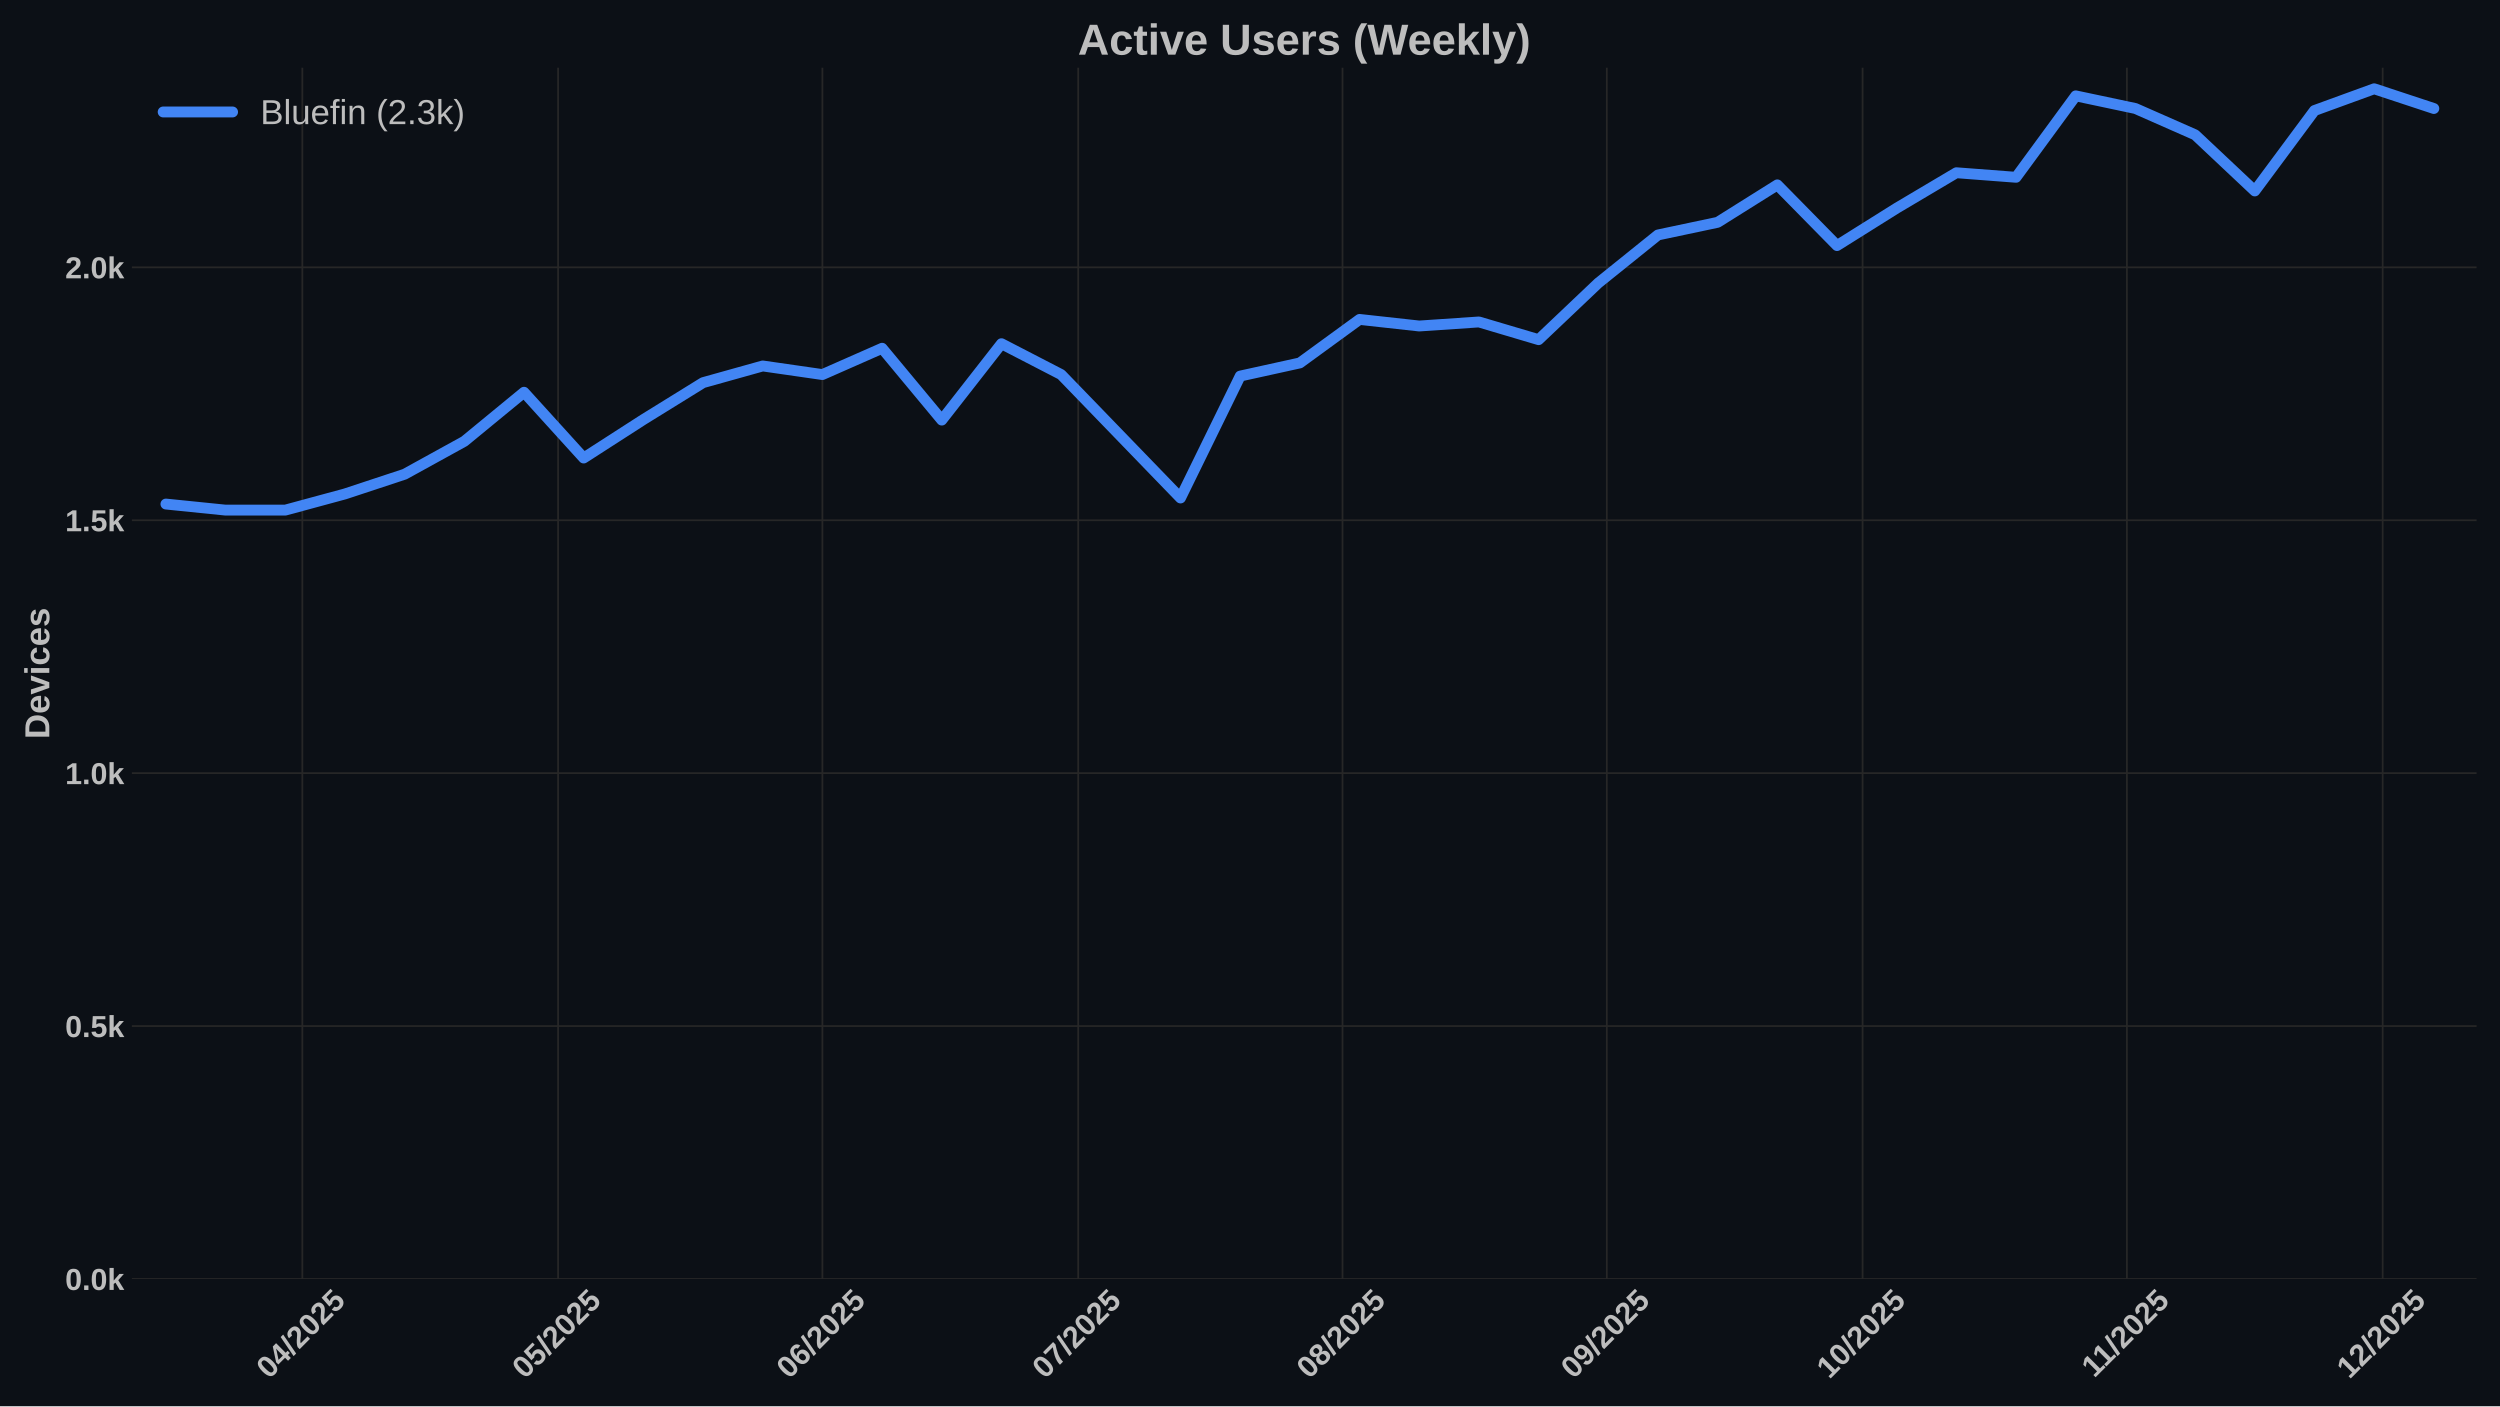
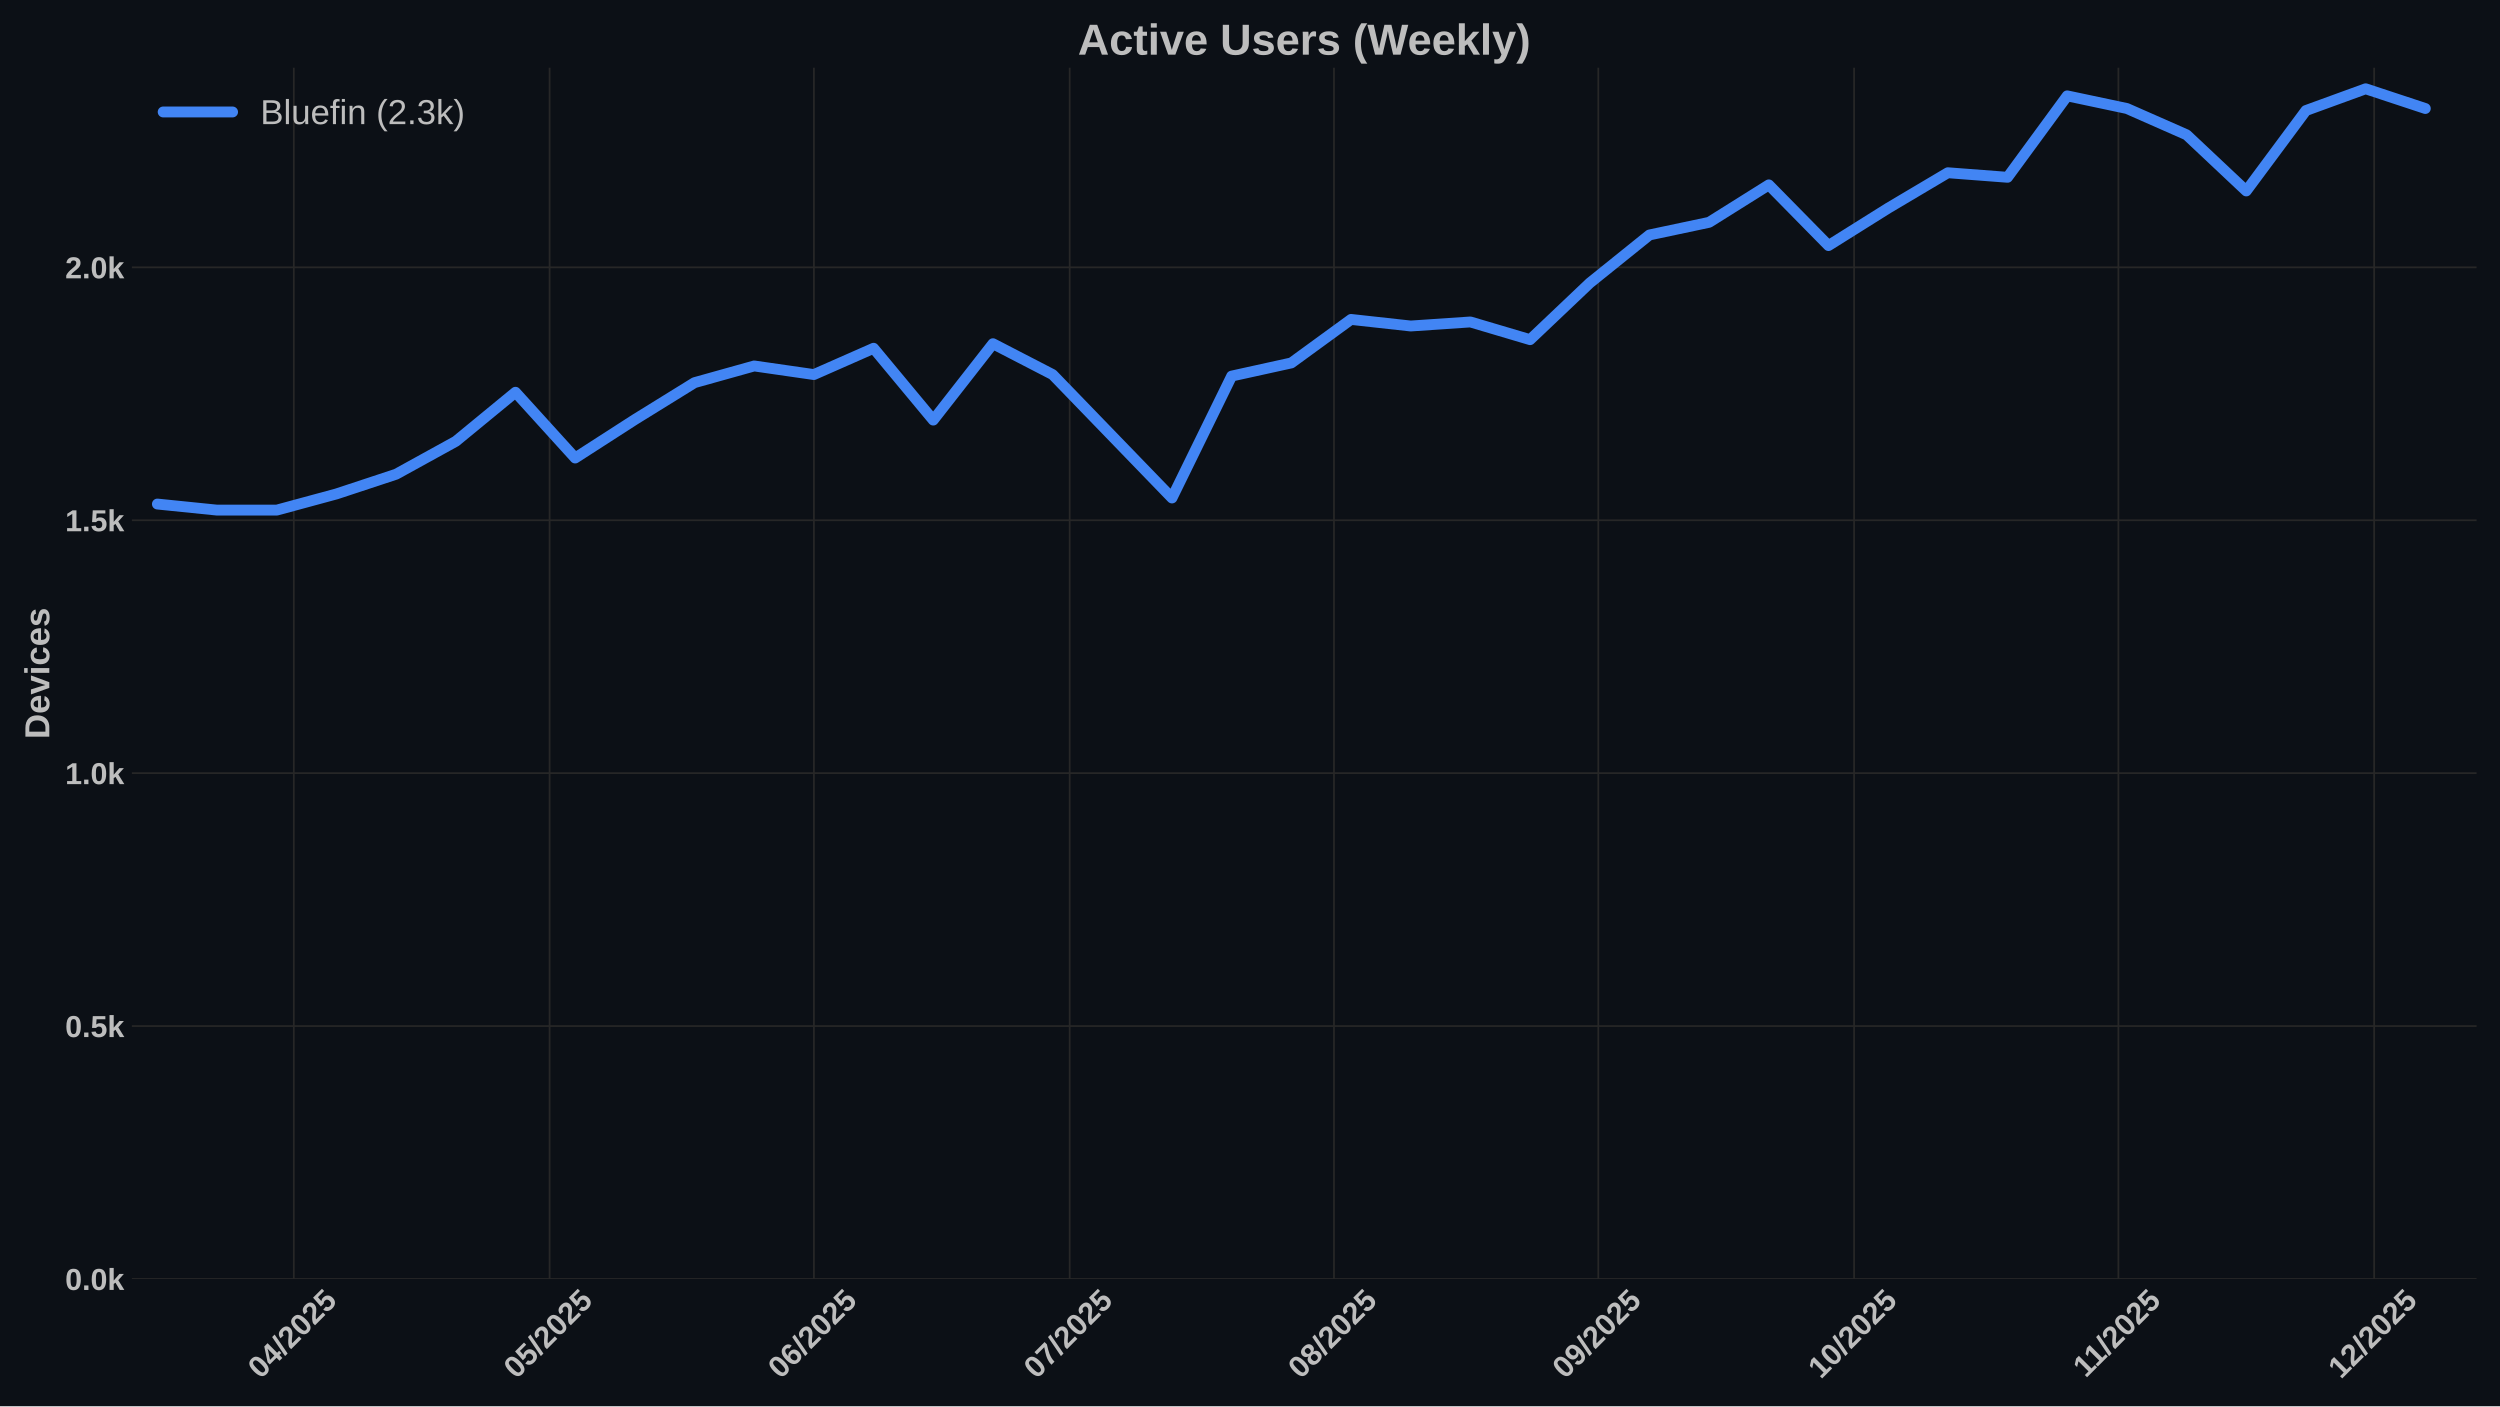
<svg xmlns="http://www.w3.org/2000/svg" xmlns:xlink="http://www.w3.org/1999/xlink" width="1152pt" height="648pt" viewBox="0 0 1152 648" version="1.1">
  <defs>
    <style type="text/css">*{stroke-linejoin: round; stroke-linecap: butt}</style>
  </defs>
  <g id="figure_1">
    <g id="patch_1">
      <path d="M 0 648  L 1152 648  L 1152 0  L 0 0  z " style="fill: #0c1016" />
    </g>
    <g id="axes_1">
      <g id="patch_2">
        <path d="M 60.78 589.343  L 1141.2 589.343  L 1141.2 31.2  L 60.78 31.2  z " style="fill: #0c1016" />
      </g>
      <g id="matplotlib.axis_1">
        <g id="xtick_1">
          <g id="line2d_1">
-             <path d="M 139.313 589.343  L 139.313 31.2  " clip-path="url(#p0ef1df37c9)" style="fill: none; stroke: #272727; stroke-width: 0.8; stroke-linecap: round" />
+             <path d="M 135.386 589.343  L 135.386 31.2  " clip-path="url(#p2008dc068d)" style="fill: none; stroke: #272727; stroke-width: 0.8; stroke-linecap: round" />
          </g>
          <g id="line2d_2" />
          <g id="text_1">
-             <g style="fill: #bdbdbd" transform="translate(123.9831 635.7977) rotate(-45) scale(0.14 -0.14)">
+             <g style="fill: #bdbdbd" transform="translate(120.0554 635.7977) rotate(-45) scale(0.14 -0.14)">
              <defs>
                <path id="LiberationSans-Bold-30" d="M 3297 2203  Q 3297 1088 2914 512  Q 2531 -63 1766 -63  Q 253 -63 253 2203  Q 253 2994 418 3494  Q 584 3994 915 4231  Q 1247 4469 1791 4469  Q 2572 4469 2934 3903  Q 3297 3338 3297 2203  z M 2416 2203  Q 2416 2813 2356 3150  Q 2297 3488 2165 3634  Q 2034 3781 1784 3781  Q 1519 3781 1383 3632  Q 1247 3484 1189 3148  Q 1131 2813 1131 2203  Q 1131 1600 1192 1261  Q 1253 922 1386 775  Q 1519 628 1772 628  Q 2022 628 2158 783  Q 2294 938 2355 1278  Q 2416 1619 2416 2203  z " transform="scale(0.015625)" />
                <path id="LiberationSans-Bold-34" d="M 2938 897  L 2938 0  L 2100 0  L 2100 897  L 97 897  L 97 1556  L 1956 4403  L 2938 4403  L 2938 1550  L 3525 1550  L 3525 897  L 2938 897  z M 2100 2991  Q 2100 3159 2111 3356  Q 2122 3553 2128 3609  Q 2047 3434 1834 3103  L 813 1550  L 2100 1550  L 2100 2991  z " transform="scale(0.015625)" />
                <path id="LiberationSans-Bold-2f" d="M 63 -128  L 972 4638  L 1716 4638  L 822 -128  L 63 -128  z " transform="scale(0.015625)" />
                <path id="LiberationSans-Bold-32" d="M 222 0  L 222 609  Q 394 988 711 1347  Q 1028 1706 1509 2097  Q 1972 2472 2158 2715  Q 2344 2959 2344 3194  Q 2344 3769 1766 3769  Q 1484 3769 1336 3617  Q 1188 3466 1144 3163  L 259 3213  Q 334 3825 717 4147  Q 1100 4469 1759 4469  Q 2472 4469 2853 4144  Q 3234 3819 3234 3231  Q 3234 2922 3112 2672  Q 2991 2422 2800 2211  Q 2609 2000 2376 1815  Q 2144 1631 1925 1456  Q 1706 1281 1526 1103  Q 1347 925 1259 722  L 3303 722  L 3303 0  L 222 0  z " transform="scale(0.015625)" />
                <path id="LiberationSans-Bold-35" d="M 3381 1466  Q 3381 766 2945 351  Q 2509 -63 1750 -63  Q 1088 -63 689 235  Q 291 534 197 1100  L 1075 1172  Q 1144 891 1319 762  Q 1494 634 1759 634  Q 2088 634 2283 843  Q 2478 1053 2478 1447  Q 2478 1794 2293 2001  Q 2109 2209 1778 2209  Q 1413 2209 1181 1925  L 325 1925  L 478 4403  L 3125 4403  L 3125 3750  L 1275 3750  L 1203 2638  Q 1522 2919 2000 2919  Q 2628 2919 3004 2528  Q 3381 2138 3381 1466  z " transform="scale(0.015625)" />
              </defs>
              <use xlink:href="#LiberationSans-Bold-30" />
              <use xlink:href="#LiberationSans-Bold-34" transform="translate(55.61523 0)" />
              <use xlink:href="#LiberationSans-Bold-2f" transform="translate(111.2305 0)" />
              <use xlink:href="#LiberationSans-Bold-32" transform="translate(139.0137 0)" />
              <use xlink:href="#LiberationSans-Bold-30" transform="translate(194.6289 0)" />
              <use xlink:href="#LiberationSans-Bold-32" transform="translate(250.2441 0)" />
              <use xlink:href="#LiberationSans-Bold-35" transform="translate(305.8594 0)" />
            </g>
          </g>
        </g>
        <g id="xtick_2">
          <g id="line2d_3">
-             <path d="M 257.177 589.343  L 257.177 31.2  " clip-path="url(#p0ef1df37c9)" style="fill: none; stroke: #272727; stroke-width: 0.8; stroke-linecap: round" />
+             <path d="M 253.25 589.343  L 253.25 31.2  " clip-path="url(#p2008dc068d)" style="fill: none; stroke: #272727; stroke-width: 0.8; stroke-linecap: round" />
          </g>
          <g id="line2d_4" />
          <g id="text_2">
-             <g style="fill: #bdbdbd" transform="translate(241.8471 635.7977) rotate(-45) scale(0.14 -0.14)">
+             <g style="fill: #bdbdbd" transform="translate(237.9194 635.7977) rotate(-45) scale(0.14 -0.14)">
              <use xlink:href="#LiberationSans-Bold-30" />
              <use xlink:href="#LiberationSans-Bold-35" transform="translate(55.61523 0)" />
              <use xlink:href="#LiberationSans-Bold-2f" transform="translate(111.2305 0)" />
              <use xlink:href="#LiberationSans-Bold-32" transform="translate(139.0137 0)" />
              <use xlink:href="#LiberationSans-Bold-30" transform="translate(194.6289 0)" />
              <use xlink:href="#LiberationSans-Bold-32" transform="translate(250.2441 0)" />
              <use xlink:href="#LiberationSans-Bold-35" transform="translate(305.8594 0)" />
            </g>
          </g>
        </g>
        <g id="xtick_3">
          <g id="line2d_5">
-             <path d="M 378.97 589.343  L 378.97 31.2  " clip-path="url(#p0ef1df37c9)" style="fill: none; stroke: #272727; stroke-width: 0.8; stroke-linecap: round" />
+             <path d="M 375.042 589.343  L 375.042 31.2  " clip-path="url(#p2008dc068d)" style="fill: none; stroke: #272727; stroke-width: 0.8; stroke-linecap: round" />
          </g>
          <g id="line2d_6" />
          <g id="text_3">
-             <g style="fill: #bdbdbd" transform="translate(363.6399 635.7977) rotate(-45) scale(0.14 -0.14)">
+             <g style="fill: #bdbdbd" transform="translate(359.7122 635.7977) rotate(-45) scale(0.14 -0.14)">
              <defs>
                <path id="LiberationSans-Bold-36" d="M 3328 1441  Q 3328 738 2934 337  Q 2541 -63 1847 -63  Q 1069 -63 651 482  Q 234 1028 234 2100  Q 234 3278 657 3873  Q 1081 4469 1869 4469  Q 2428 4469 2751 4222  Q 3075 3975 3209 3456  L 2381 3341  Q 2263 3775 1850 3775  Q 1497 3775 1295 3422  Q 1094 3069 1094 2350  Q 1234 2584 1484 2709  Q 1734 2834 2050 2834  Q 2641 2834 2984 2459  Q 3328 2084 3328 1441  z M 2447 1416  Q 2447 1791 2273 1989  Q 2100 2188 1797 2188  Q 1506 2188 1331 2002  Q 1156 1816 1156 1509  Q 1156 1125 1339 873  Q 1522 622 1819 622  Q 2116 622 2281 833  Q 2447 1044 2447 1416  z " transform="scale(0.015625)" />
              </defs>
              <use xlink:href="#LiberationSans-Bold-30" />
              <use xlink:href="#LiberationSans-Bold-36" transform="translate(55.61523 0)" />
              <use xlink:href="#LiberationSans-Bold-2f" transform="translate(111.2305 0)" />
              <use xlink:href="#LiberationSans-Bold-32" transform="translate(139.0137 0)" />
              <use xlink:href="#LiberationSans-Bold-30" transform="translate(194.6289 0)" />
              <use xlink:href="#LiberationSans-Bold-32" transform="translate(250.2441 0)" />
              <use xlink:href="#LiberationSans-Bold-35" transform="translate(305.8594 0)" />
            </g>
          </g>
        </g>
        <g id="xtick_4">
          <g id="line2d_7">
-             <path d="M 496.834 589.343  L 496.834 31.2  " clip-path="url(#p0ef1df37c9)" style="fill: none; stroke: #272727; stroke-width: 0.8; stroke-linecap: round" />
+             <path d="M 492.906 589.343  L 492.906 31.2  " clip-path="url(#p2008dc068d)" style="fill: none; stroke: #272727; stroke-width: 0.8; stroke-linecap: round" />
          </g>
          <g id="line2d_8" />
          <g id="text_4">
-             <g style="fill: #bdbdbd" transform="translate(481.5039 635.7977) rotate(-45) scale(0.14 -0.14)">
+             <g style="fill: #bdbdbd" transform="translate(477.5762 635.7977) rotate(-45) scale(0.14 -0.14)">
              <defs>
                <path id="LiberationSans-Bold-37" d="M 3278 3706  Q 2981 3238 2717 2797  Q 2453 2356 2256 1911  Q 2059 1466 1945 995  Q 1831 525 1831 0  L 916 0  Q 916 550 1059 1064  Q 1203 1578 1475 2111  Q 1747 2644 2463 3681  L 275 3681  L 275 4403  L 3278 4403  L 3278 3706  z " transform="scale(0.015625)" />
              </defs>
              <use xlink:href="#LiberationSans-Bold-30" />
              <use xlink:href="#LiberationSans-Bold-37" transform="translate(55.61523 0)" />
              <use xlink:href="#LiberationSans-Bold-2f" transform="translate(111.2305 0)" />
              <use xlink:href="#LiberationSans-Bold-32" transform="translate(139.0137 0)" />
              <use xlink:href="#LiberationSans-Bold-30" transform="translate(194.6289 0)" />
              <use xlink:href="#LiberationSans-Bold-32" transform="translate(250.2441 0)" />
              <use xlink:href="#LiberationSans-Bold-35" transform="translate(305.8594 0)" />
            </g>
          </g>
        </g>
        <g id="xtick_5">
          <g id="line2d_9">
-             <path d="M 618.627 589.343  L 618.627 31.2  " clip-path="url(#p0ef1df37c9)" style="fill: none; stroke: #272727; stroke-width: 0.8; stroke-linecap: round" />
+             <path d="M 614.699 589.343  L 614.699 31.2  " clip-path="url(#p2008dc068d)" style="fill: none; stroke: #272727; stroke-width: 0.8; stroke-linecap: round" />
          </g>
          <g id="line2d_10" />
          <g id="text_5">
-             <g style="fill: #bdbdbd" transform="translate(603.2967 635.7977) rotate(-45) scale(0.14 -0.14)">
+             <g style="fill: #bdbdbd" transform="translate(599.369 635.7977) rotate(-45) scale(0.14 -0.14)">
              <defs>
                <path id="LiberationSans-Bold-38" d="M 3363 1241  Q 3363 622 2953 279  Q 2544 -63 1784 -63  Q 1031 -63 617 278  Q 203 619 203 1234  Q 203 1656 447 1945  Q 691 2234 1100 2303  L 1100 2316  Q 744 2394 525 2669  Q 306 2944 306 3303  Q 306 3844 689 4156  Q 1072 4469 1772 4469  Q 2488 4469 2870 4164  Q 3253 3859 3253 3297  Q 3253 2938 3036 2666  Q 2819 2394 2453 2322  L 2453 2309  Q 2878 2241 3120 1961  Q 3363 1681 3363 1241  z M 2350 3250  Q 2350 3563 2206 3708  Q 2063 3853 1772 3853  Q 1203 3853 1203 3250  Q 1203 2619 1778 2619  Q 2066 2619 2208 2766  Q 2350 2913 2350 3250  z M 2453 1313  Q 2453 2003 1766 2003  Q 1447 2003 1276 1822  Q 1106 1641 1106 1300  Q 1106 913 1275 734  Q 1444 556 1791 556  Q 2131 556 2292 734  Q 2453 913 2453 1313  z " transform="scale(0.015625)" />
              </defs>
              <use xlink:href="#LiberationSans-Bold-30" />
              <use xlink:href="#LiberationSans-Bold-38" transform="translate(55.61523 0)" />
              <use xlink:href="#LiberationSans-Bold-2f" transform="translate(111.2305 0)" />
              <use xlink:href="#LiberationSans-Bold-32" transform="translate(139.0137 0)" />
              <use xlink:href="#LiberationSans-Bold-30" transform="translate(194.6289 0)" />
              <use xlink:href="#LiberationSans-Bold-32" transform="translate(250.2441 0)" />
              <use xlink:href="#LiberationSans-Bold-35" transform="translate(305.8594 0)" />
            </g>
          </g>
        </g>
        <g id="xtick_6">
          <g id="line2d_11">
-             <path d="M 740.42 589.343  L 740.42 31.2  " clip-path="url(#p0ef1df37c9)" style="fill: none; stroke: #272727; stroke-width: 0.8; stroke-linecap: round" />
+             <path d="M 736.492 589.343  L 736.492 31.2  " clip-path="url(#p2008dc068d)" style="fill: none; stroke: #272727; stroke-width: 0.8; stroke-linecap: round" />
          </g>
          <g id="line2d_12" />
          <g id="text_6">
-             <g style="fill: #bdbdbd" transform="translate(725.0895 635.7977) rotate(-45) scale(0.14 -0.14)">
+             <g style="fill: #bdbdbd" transform="translate(721.1618 635.7977) rotate(-45) scale(0.14 -0.14)">
              <defs>
                <path id="LiberationSans-Bold-39" d="M 3322 2272  Q 3322 1100 2894 518  Q 2466 -63 1678 -63  Q 1097 -63 767 185  Q 438 434 300 972  L 1125 1088  Q 1247 628 1688 628  Q 2056 628 2254 981  Q 2453 1334 2459 2028  Q 2341 1794 2070 1661  Q 1800 1528 1488 1528  Q 906 1528 564 1923  Q 222 2319 222 2994  Q 222 3688 623 4078  Q 1025 4469 1759 4469  Q 2550 4469 2936 3920  Q 3322 3372 3322 2272  z M 2394 2888  Q 2394 3297 2214 3539  Q 2034 3781 1738 3781  Q 1447 3781 1280 3570  Q 1113 3359 1113 2988  Q 1113 2622 1278 2401  Q 1444 2181 1741 2181  Q 2022 2181 2208 2373  Q 2394 2566 2394 2888  z " transform="scale(0.015625)" />
              </defs>
              <use xlink:href="#LiberationSans-Bold-30" />
              <use xlink:href="#LiberationSans-Bold-39" transform="translate(55.61523 0)" />
              <use xlink:href="#LiberationSans-Bold-2f" transform="translate(111.2305 0)" />
              <use xlink:href="#LiberationSans-Bold-32" transform="translate(139.0137 0)" />
              <use xlink:href="#LiberationSans-Bold-30" transform="translate(194.6289 0)" />
              <use xlink:href="#LiberationSans-Bold-32" transform="translate(250.2441 0)" />
              <use xlink:href="#LiberationSans-Bold-35" transform="translate(305.8594 0)" />
            </g>
          </g>
        </g>
        <g id="xtick_7">
          <g id="line2d_13">
-             <path d="M 858.284 589.343  L 858.284 31.2  " clip-path="url(#p0ef1df37c9)" style="fill: none; stroke: #272727; stroke-width: 0.8; stroke-linecap: round" />
+             <path d="M 854.356 589.343  L 854.356 31.2  " clip-path="url(#p2008dc068d)" style="fill: none; stroke: #272727; stroke-width: 0.8; stroke-linecap: round" />
          </g>
          <g id="line2d_14" />
          <g id="text_7">
-             <g style="fill: #bdbdbd" transform="translate(842.9535 635.7977) rotate(-45) scale(0.14 -0.14)">
+             <g style="fill: #bdbdbd" transform="translate(839.0258 635.7977) rotate(-45) scale(0.14 -0.14)">
              <defs>
                <path id="LiberationSans-Bold-31" d="M 403 0  L 403 653  L 1494 653  L 1494 3656  L 438 2997  L 438 3688  L 1541 4403  L 2372 4403  L 2372 653  L 3381 653  L 3381 0  L 403 0  z " transform="scale(0.015625)" />
              </defs>
              <use xlink:href="#LiberationSans-Bold-31" />
              <use xlink:href="#LiberationSans-Bold-30" transform="translate(55.61523 0)" />
              <use xlink:href="#LiberationSans-Bold-2f" transform="translate(111.2305 0)" />
              <use xlink:href="#LiberationSans-Bold-32" transform="translate(139.0137 0)" />
              <use xlink:href="#LiberationSans-Bold-30" transform="translate(194.6289 0)" />
              <use xlink:href="#LiberationSans-Bold-32" transform="translate(250.2441 0)" />
              <use xlink:href="#LiberationSans-Bold-35" transform="translate(305.8594 0)" />
            </g>
          </g>
        </g>
        <g id="xtick_8">
          <g id="line2d_15">
-             <path d="M 980.077 589.343  L 980.077 31.2  " clip-path="url(#p0ef1df37c9)" style="fill: none; stroke: #272727; stroke-width: 0.8; stroke-linecap: round" />
+             <path d="M 976.149 589.343  L 976.149 31.2  " clip-path="url(#p2008dc068d)" style="fill: none; stroke: #272727; stroke-width: 0.8; stroke-linecap: round" />
          </g>
          <g id="line2d_16" />
          <g id="text_8">
-             <g style="fill: #bdbdbd" transform="translate(965.0185 635.2532) rotate(-45) scale(0.14 -0.14)">
+             <g style="fill: #bdbdbd" transform="translate(961.0908 635.2532) rotate(-45) scale(0.14 -0.14)">
              <use xlink:href="#LiberationSans-Bold-31" />
              <use xlink:href="#LiberationSans-Bold-31" transform="translate(50.11523 0)" />
              <use xlink:href="#LiberationSans-Bold-2f" transform="translate(105.7305 0)" />
              <use xlink:href="#LiberationSans-Bold-32" transform="translate(133.5137 0)" />
              <use xlink:href="#LiberationSans-Bold-30" transform="translate(189.1289 0)" />
              <use xlink:href="#LiberationSans-Bold-32" transform="translate(244.7441 0)" />
              <use xlink:href="#LiberationSans-Bold-35" transform="translate(300.3594 0)" />
            </g>
          </g>
        </g>
        <g id="xtick_9">
          <g id="line2d_17">
-             <path d="M 1097.941 589.343  L 1097.941 31.2  " clip-path="url(#p0ef1df37c9)" style="fill: none; stroke: #272727; stroke-width: 0.8; stroke-linecap: round" />
+             <path d="M 1094.013 589.343  L 1094.013 31.2  " clip-path="url(#p2008dc068d)" style="fill: none; stroke: #272727; stroke-width: 0.8; stroke-linecap: round" />
          </g>
          <g id="line2d_18" />
          <g id="text_9">
-             <g style="fill: #bdbdbd" transform="translate(1082.61 635.7977) rotate(-45) scale(0.14 -0.14)">
+             <g style="fill: #bdbdbd" transform="translate(1078.683 635.7977) rotate(-45) scale(0.14 -0.14)">
              <use xlink:href="#LiberationSans-Bold-31" />
              <use xlink:href="#LiberationSans-Bold-32" transform="translate(55.61523 0)" />
              <use xlink:href="#LiberationSans-Bold-2f" transform="translate(111.2305 0)" />
              <use xlink:href="#LiberationSans-Bold-32" transform="translate(139.0137 0)" />
              <use xlink:href="#LiberationSans-Bold-30" transform="translate(194.6289 0)" />
              <use xlink:href="#LiberationSans-Bold-32" transform="translate(250.2441 0)" />
              <use xlink:href="#LiberationSans-Bold-35" transform="translate(305.8594 0)" />
            </g>
          </g>
        </g>
      </g>
      <g id="matplotlib.axis_2">
        <g id="ytick_1">
          <g id="line2d_19">
-             <path d="M 60.78 589.343  L 1141.2 589.343  " clip-path="url(#p0ef1df37c9)" style="fill: none; stroke: #272727; stroke-width: 0.8; stroke-linecap: round" />
+             <path d="M 60.78 589.343  L 1141.2 589.343  " clip-path="url(#p2008dc068d)" style="fill: none; stroke: #272727; stroke-width: 0.8; stroke-linecap: round" />
          </g>
          <g id="line2d_20" />
          <g id="text_10">
            <g style="fill: #bdbdbd" transform="translate(30.03469 594.416) scale(0.14 -0.14)">
              <defs>
                <path id="LiberationSans-Bold-2e" d="M 434 0  L 434 953  L 1338 953  L 1338 0  L 434 0  z " transform="scale(0.015625)" />
                <path id="LiberationSans-Bold-6b" d="M 2606 0  L 1703 1531  L 1325 1269  L 1325 0  L 447 0  L 447 4638  L 1325 4638  L 1325 1981  L 2531 3381  L 3475 3381  L 2288 2063  L 3566 0  L 2606 0  z " transform="scale(0.015625)" />
              </defs>
              <use xlink:href="#LiberationSans-Bold-30" />
              <use xlink:href="#LiberationSans-Bold-2e" transform="translate(55.61523 0)" />
              <use xlink:href="#LiberationSans-Bold-30" transform="translate(83.39844 0)" />
              <use xlink:href="#LiberationSans-Bold-6b" transform="translate(139.0137 0)" />
            </g>
          </g>
        </g>
        <g id="ytick_2">
          <g id="line2d_21">
-             <path d="M 60.78 472.804  L 1141.2 472.804  " clip-path="url(#p0ef1df37c9)" style="fill: none; stroke: #272727; stroke-width: 0.8; stroke-linecap: round" />
+             <path d="M 60.78 472.804  L 1141.2 472.804  " clip-path="url(#p2008dc068d)" style="fill: none; stroke: #272727; stroke-width: 0.8; stroke-linecap: round" />
          </g>
          <g id="line2d_22" />
          <g id="text_11">
            <g style="fill: #bdbdbd" transform="translate(30.03469 477.8764) scale(0.14 -0.14)">
              <use xlink:href="#LiberationSans-Bold-30" />
              <use xlink:href="#LiberationSans-Bold-2e" transform="translate(55.61523 0)" />
              <use xlink:href="#LiberationSans-Bold-35" transform="translate(83.39844 0)" />
              <use xlink:href="#LiberationSans-Bold-6b" transform="translate(139.0137 0)" />
            </g>
          </g>
        </g>
        <g id="ytick_3">
          <g id="line2d_23">
-             <path d="M 60.78 356.264  L 1141.2 356.264  " clip-path="url(#p0ef1df37c9)" style="fill: none; stroke: #272727; stroke-width: 0.8; stroke-linecap: round" />
+             <path d="M 60.78 356.264  L 1141.2 356.264  " clip-path="url(#p2008dc068d)" style="fill: none; stroke: #272727; stroke-width: 0.8; stroke-linecap: round" />
          </g>
          <g id="line2d_24" />
          <g id="text_12">
            <g style="fill: #bdbdbd" transform="translate(30.03469 361.3368) scale(0.14 -0.14)">
              <use xlink:href="#LiberationSans-Bold-31" />
              <use xlink:href="#LiberationSans-Bold-2e" transform="translate(55.61523 0)" />
              <use xlink:href="#LiberationSans-Bold-30" transform="translate(83.39844 0)" />
              <use xlink:href="#LiberationSans-Bold-6b" transform="translate(139.0137 0)" />
            </g>
          </g>
        </g>
        <g id="ytick_4">
          <g id="line2d_25">
-             <path d="M 60.78 239.724  L 1141.2 239.724  " clip-path="url(#p0ef1df37c9)" style="fill: none; stroke: #272727; stroke-width: 0.8; stroke-linecap: round" />
+             <path d="M 60.78 239.724  L 1141.2 239.724  " clip-path="url(#p2008dc068d)" style="fill: none; stroke: #272727; stroke-width: 0.8; stroke-linecap: round" />
          </g>
          <g id="line2d_26" />
          <g id="text_13">
            <g style="fill: #bdbdbd" transform="translate(30.03469 244.7972) scale(0.14 -0.14)">
              <use xlink:href="#LiberationSans-Bold-31" />
              <use xlink:href="#LiberationSans-Bold-2e" transform="translate(55.61523 0)" />
              <use xlink:href="#LiberationSans-Bold-35" transform="translate(83.39844 0)" />
              <use xlink:href="#LiberationSans-Bold-6b" transform="translate(139.0137 0)" />
            </g>
          </g>
        </g>
        <g id="ytick_5">
          <g id="line2d_27">
-             <path d="M 60.78 123.185  L 1141.2 123.185  " clip-path="url(#p0ef1df37c9)" style="fill: none; stroke: #272727; stroke-width: 0.8; stroke-linecap: round" />
+             <path d="M 60.78 123.185  L 1141.2 123.185  " clip-path="url(#p2008dc068d)" style="fill: none; stroke: #272727; stroke-width: 0.8; stroke-linecap: round" />
          </g>
          <g id="line2d_28" />
          <g id="text_14">
            <g style="fill: #bdbdbd" transform="translate(30.03469 128.2575) scale(0.14 -0.14)">
              <use xlink:href="#LiberationSans-Bold-32" />
              <use xlink:href="#LiberationSans-Bold-2e" transform="translate(55.61523 0)" />
              <use xlink:href="#LiberationSans-Bold-30" transform="translate(83.39844 0)" />
              <use xlink:href="#LiberationSans-Bold-6b" transform="translate(139.0137 0)" />
            </g>
          </g>
        </g>
        <g id="text_15">
          <g style="fill: #bdbdbd" transform="translate(22.71469 340.5153) rotate(-90) scale(0.16 -0.16)">
            <defs>
              <path id="LiberationSans-Bold-44" d="M 4353 2234  Q 4353 1553 4086 1045  Q 3819 538 3330 269  Q 2841 0 2209 0  L 428 0  L 428 4403  L 2022 4403  Q 3134 4403 3743 3842  Q 4353 3281 4353 2234  z M 3425 2234  Q 3425 2944 3056 3317  Q 2688 3691 2003 3691  L 1350 3691  L 1350 713  L 2131 713  Q 2725 713 3075 1122  Q 3425 1531 3425 2234  z " transform="scale(0.015625)" />
              <path id="LiberationSans-Bold-65" d="M 1831 -63  Q 1069 -63 659 389  Q 250 841 250 1706  Q 250 2544 665 2994  Q 1081 3444 1844 3444  Q 2572 3444 2956 2961  Q 3341 2478 3341 1547  L 3341 1522  L 1172 1522  Q 1172 1028 1355 776  Q 1538 525 1875 525  Q 2341 525 2463 928  L 3291 856  Q 2931 -63 1831 -63  z M 1831 2891  Q 1522 2891 1355 2675  Q 1188 2459 1178 2072  L 2491 2072  Q 2466 2481 2294 2686  Q 2122 2891 1831 2891  z " transform="scale(0.015625)" />
              <path id="LiberationSans-Bold-76" d="M 2284 0  L 1234 0  L 25 3381  L 953 3381  L 1544 1491  Q 1591 1334 1766 709  Q 1797 838 1894 1159  Q 1991 1481 2613 3381  L 3531 3381  L 2284 0  z " transform="scale(0.015625)" />
              <path id="LiberationSans-Bold-69" d="M 447 3991  L 447 4638  L 1325 4638  L 1325 3991  L 447 3991  z M 447 0  L 447 3381  L 1325 3381  L 1325 0  L 447 0  z " transform="scale(0.015625)" />
              <path id="LiberationSans-Bold-63" d="M 1856 -63  Q 1088 -63 669 395  Q 250 853 250 1672  Q 250 2509 672 2976  Q 1094 3444 1869 3444  Q 2466 3444 2856 3144  Q 3247 2844 3347 2316  L 2463 2272  Q 2425 2531 2275 2686  Q 2125 2841 1850 2841  Q 1172 2841 1172 1706  Q 1172 538 1863 538  Q 2113 538 2281 695  Q 2450 853 2491 1166  L 3372 1125  Q 3325 778 3123 506  Q 2922 234 2594 85  Q 2266 -63 1856 -63  z " transform="scale(0.015625)" />
              <path id="LiberationSans-Bold-73" d="M 3297 988  Q 3297 497 2895 217  Q 2494 -63 1784 -63  Q 1088 -63 717 157  Q 347 378 225 844  L 997 959  Q 1063 719 1223 619  Q 1384 519 1784 519  Q 2153 519 2322 612  Q 2491 706 2491 906  Q 2491 1069 2355 1164  Q 2219 1259 1894 1325  Q 1150 1472 890 1598  Q 631 1725 495 1926  Q 359 2128 359 2422  Q 359 2906 732 3176  Q 1106 3447 1791 3447  Q 2394 3447 2761 3212  Q 3128 2978 3219 2534  L 2441 2453  Q 2403 2659 2256 2761  Q 2109 2863 1791 2863  Q 1478 2863 1322 2783  Q 1166 2703 1166 2516  Q 1166 2369 1286 2283  Q 1406 2197 1691 2141  Q 2088 2059 2395 1973  Q 2703 1888 2889 1769  Q 3075 1650 3186 1464  Q 3297 1278 3297 988  z " transform="scale(0.015625)" />
            </defs>
            <use xlink:href="#LiberationSans-Bold-44" />
            <use xlink:href="#LiberationSans-Bold-65" transform="translate(72.2168 0)" />
            <use xlink:href="#LiberationSans-Bold-76" transform="translate(127.832 0)" />
            <use xlink:href="#LiberationSans-Bold-69" transform="translate(183.4473 0)" />
            <use xlink:href="#LiberationSans-Bold-63" transform="translate(211.2305 0)" />
            <use xlink:href="#LiberationSans-Bold-65" transform="translate(266.8457 0)" />
            <use xlink:href="#LiberationSans-Bold-73" transform="translate(322.4609 0)" />
          </g>
        </g>
      </g>
      <g id="line2d_29">
-         <path d="M 76.453 232.266  L 103.954 235.063  L 131.456 235.063  L 158.957 227.604  L 186.459 218.514  L 213.961 203.364  L 241.462 180.755  L 268.964 211.056  L 296.465 193.342  L 323.967 176.327  L 351.469 168.635  L 378.97 172.598  L 406.472 160.477  L 433.973 193.575  L 461.475 158.38  L 488.977 172.598  L 543.98 229.469  L 571.481 173.297  L 598.983 167.237  L 626.485 147.192  L 653.986 150.222  L 681.488 148.357  L 708.989 156.515  L 736.491 130.41  L 763.993 108.268  L 791.494 102.441  L 818.996 85.193  L 846.497 113.162  L 873.999 95.914  L 901.501 79.599  L 929.002 81.697  L 956.504 44.171  L 984.005 49.998  L 1011.507 62.118  L 1039.009 87.99  L 1066.51 50.93  L 1094.012 40.908  L 1121.513 49.998  " clip-path="url(#p0ef1df37c9)" style="fill: none; stroke: #4285f4; stroke-width: 5; stroke-linecap: round" />
+         <path d="M 72.525 232.266  L 100.026 235.063  L 127.528 235.063  L 155.03 227.604  L 182.531 218.514  L 210.033 203.364  L 237.534 180.755  L 265.036 211.056  L 292.538 193.342  L 320.039 176.327  L 347.541 168.635  L 375.042 172.598  L 402.544 160.477  L 430.046 193.575  L 457.547 158.38  L 485.049 172.598  L 540.052 229.469  L 567.554 173.297  L 595.055 167.237  L 622.557 147.192  L 650.058 150.222  L 677.56 148.357  L 705.062 156.515  L 732.563 130.41  L 760.065 108.268  L 787.566 102.441  L 815.068 85.193  L 842.57 113.162  L 870.071 95.914  L 897.573 79.599  L 925.074 81.697  L 952.576 44.171  L 980.078 49.998  L 1007.579 62.118  L 1035.081 87.99  L 1062.582 50.93  L 1090.084 40.908  L 1117.586 49.998  " clip-path="url(#p2008dc068d)" style="fill: none; stroke: #4285f4; stroke-width: 5; stroke-linecap: round" />
      </g>
      <g id="patch_3">
        <path d="M 60.78 589.343  L 60.78 31.2  " style="fill: none" />
      </g>
      <g id="patch_4">
        <path d="M 1141.2 589.343  L 1141.2 31.2  " style="fill: none" />
      </g>
      <g id="patch_5">
        <path d="M 60.78 589.343  L 1141.2 589.343  " style="fill: none" />
      </g>
      <g id="patch_6">
        <path d="M 60.78 31.2  L 1141.2 31.2  " style="fill: none" />
      </g>
      <g id="text_16" style="fill: #bdbdbd">
        <g transform="translate(496.6791 25.2) scale(0.2 -0.2)">
          <defs>
            <path id="LiberationSans-Bold-41" d="M 3541 0  L 3150 1125  L 1472 1125  L 1081 0  L 159 0  L 1766 4403  L 2853 4403  L 4453 0  L 3541 0  z M 2309 3725  L 2291 3656  Q 2259 3544 2215 3400  Q 2172 3256 1678 1819  L 2944 1819  L 2509 3084  L 2375 3509  L 2309 3725  z " transform="scale(0.015625)" />
            <path id="LiberationSans-Bold-74" d="M 1313 -56  Q 925 -56 715 155  Q 506 366 506 794  L 506 2788  L 78 2788  L 78 3381  L 550 3381  L 825 4175  L 1375 4175  L 1375 3381  L 2016 3381  L 2016 2788  L 1375 2788  L 1375 1031  Q 1375 784 1469 667  Q 1563 550 1759 550  Q 1863 550 2053 594  L 2053 50  Q 1728 -56 1313 -56  z " transform="scale(0.015625)" />
            <path id="LiberationSans-Bold-20" transform="scale(0.015625)" />
            <path id="LiberationSans-Bold-55" d="M 2259 -63  Q 1350 -63 867 381  Q 384 825 384 1650  L 384 4403  L 1306 4403  L 1306 1722  Q 1306 1200 1554 929  Q 1803 659 2284 659  Q 2778 659 3043 942  Q 3309 1225 3309 1753  L 3309 4403  L 4231 4403  L 4231 1697  Q 4231 859 3714 398  Q 3197 -63 2259 -63  z " transform="scale(0.015625)" />
            <path id="LiberationSans-Bold-72" d="M 447 0  L 447 2588  Q 447 2866 439 3052  Q 431 3238 422 3381  L 1259 3381  Q 1269 3325 1284 3039  Q 1300 2753 1300 2659  L 1313 2659  Q 1441 3016 1541 3161  Q 1641 3306 1778 3376  Q 1916 3447 2122 3447  Q 2291 3447 2394 3400  L 2394 2666  Q 2181 2713 2019 2713  Q 1691 2713 1508 2447  Q 1325 2181 1325 1659  L 1325 0  L 447 0  z " transform="scale(0.015625)" />
            <path id="LiberationSans-Bold-28" d="M 1247 -1328  Q 756 -622 537 81  Q 319 784 319 1659  Q 319 2531 537 3232  Q 756 3934 1247 4638  L 2125 4638  Q 1631 3925 1407 3219  Q 1184 2513 1184 1656  Q 1184 803 1406 101  Q 1628 -600 2125 -1328  L 1247 -1328  z " transform="scale(0.015625)" />
            <path id="LiberationSans-Bold-57" d="M 4897 0  L 3803 0  L 3206 2547  Q 3097 2997 3022 3488  Q 2947 3078 2900 2864  Q 2853 2650 2234 0  L 1141 0  L 6 4403  L 941 4403  L 1578 1559  L 1722 872  Q 1809 1306 1892 1701  Q 1975 2097 2516 4403  L 3547 4403  L 4103 2059  Q 4169 1797 4325 872  L 4403 1234  L 4569 1953  L 5100 4403  L 6034 4403  L 4897 0  z " transform="scale(0.015625)" />
            <path id="LiberationSans-Bold-6c" d="M 447 0  L 447 4638  L 1325 4638  L 1325 0  L 447 0  z " transform="scale(0.015625)" />
            <path id="LiberationSans-Bold-79" d="M 884 -1328  Q 569 -1328 331 -1288  L 331 -663  Q 497 -688 634 -688  Q 822 -688 945 -628  Q 1069 -569 1167 -431  Q 1266 -294 1388 34  L 50 3381  L 978 3381  L 1509 1797  Q 1634 1456 1825 753  L 1903 1050  L 2106 1784  L 2606 3381  L 3525 3381  L 2188 -178  Q 1919 -828 1630 -1078  Q 1341 -1328 884 -1328  z " transform="scale(0.015625)" />
            <path id="LiberationSans-Bold-29" d="M 6 -1328  Q 506 -597 726 101  Q 947 800 947 1656  Q 947 2516 722 3223  Q 497 3931 6 4638  L 884 4638  Q 1378 3928 1595 3225  Q 1813 2522 1813 1659  Q 1813 791 1595 87  Q 1378 -616 884 -1328  L 6 -1328  z " transform="scale(0.015625)" />
          </defs>
          <use xlink:href="#LiberationSans-Bold-41" />
          <use xlink:href="#LiberationSans-Bold-63" transform="translate(72.2168 0)" />
          <use xlink:href="#LiberationSans-Bold-74" transform="translate(127.832 0)" />
          <use xlink:href="#LiberationSans-Bold-69" transform="translate(161.1328 0)" />
          <use xlink:href="#LiberationSans-Bold-76" transform="translate(188.916 0)" />
          <use xlink:href="#LiberationSans-Bold-65" transform="translate(244.5312 0)" />
          <use xlink:href="#LiberationSans-Bold-20" transform="translate(300.1465 0)" />
          <use xlink:href="#LiberationSans-Bold-55" transform="translate(327.9297 0)" />
          <use xlink:href="#LiberationSans-Bold-73" transform="translate(400.1465 0)" />
          <use xlink:href="#LiberationSans-Bold-65" transform="translate(455.7617 0)" />
          <use xlink:href="#LiberationSans-Bold-72" transform="translate(511.377 0)" />
          <use xlink:href="#LiberationSans-Bold-73" transform="translate(550.293 0)" />
          <use xlink:href="#LiberationSans-Bold-20" transform="translate(605.9082 0)" />
          <use xlink:href="#LiberationSans-Bold-28" transform="translate(633.6914 0)" />
          <use xlink:href="#LiberationSans-Bold-57" transform="translate(666.9922 0)" />
          <use xlink:href="#LiberationSans-Bold-65" transform="translate(759.627 0)" />
          <use xlink:href="#LiberationSans-Bold-65" transform="translate(815.2422 0)" />
          <use xlink:href="#LiberationSans-Bold-6b" transform="translate(870.8574 0)" />
          <use xlink:href="#LiberationSans-Bold-6c" transform="translate(926.4727 0)" />
          <use xlink:href="#LiberationSans-Bold-79" transform="translate(954.2559 0)" />
          <use xlink:href="#LiberationSans-Bold-29" transform="translate(1009.871 0)" />
        </g>
      </g>
      <g id="legend_1">
        <g id="line2d_30">
          <path d="M 75.18 51.595  L 91.18 51.595  L 107.18 51.595  " style="fill: none; stroke: #4285f4; stroke-width: 5; stroke-linecap: round" />
        </g>
        <g id="text_17">
          <g style="fill: #bdbdbd" transform="translate(119.98 57.195) scale(0.16 -0.16)">
            <defs>
              <path id="LiberationSans-42" d="M 3931 1241  Q 3931 653 3503 326  Q 3075 0 2313 0  L 525 0  L 525 4403  L 2125 4403  Q 3675 4403 3675 3334  Q 3675 2944 3456 2678  Q 3238 2413 2838 2322  Q 3363 2259 3647 1970  Q 3931 1681 3931 1241  z M 3075 3263  Q 3075 3619 2831 3772  Q 2588 3925 2125 3925  L 1122 3925  L 1122 2531  L 2125 2531  Q 2603 2531 2839 2711  Q 3075 2891 3075 3263  z M 3328 1288  Q 3328 2066 2234 2066  L 1122 2066  L 1122 478  L 2281 478  Q 2828 478 3078 681  Q 3328 884 3328 1288  z " transform="scale(0.015625)" />
              <path id="LiberationSans-6c" d="M 431 0  L 431 4638  L 994 4638  L 994 0  L 431 0  z " transform="scale(0.015625)" />
              <path id="LiberationSans-75" d="M 981 3381  L 981 1238  Q 981 903 1047 718  Q 1113 534 1256 453  Q 1400 372 1678 372  Q 2084 372 2318 650  Q 2553 928 2553 1422  L 2553 3381  L 3116 3381  L 3116 722  Q 3116 131 3134 0  L 2603 0  Q 2600 16 2597 84  Q 2594 153 2589 242  Q 2584 331 2578 578  L 2569 578  Q 2375 228 2120 82  Q 1866 -63 1488 -63  Q 931 -63 673 214  Q 416 491 416 1128  L 416 3381  L 981 3381  z " transform="scale(0.015625)" />
              <path id="LiberationSans-65" d="M 863 1572  Q 863 991 1103 675  Q 1344 359 1806 359  Q 2172 359 2392 506  Q 2613 653 2691 878  L 3184 738  Q 2881 -63 1806 -63  Q 1056 -63 664 384  Q 272 831 272 1713  Q 272 2550 664 2997  Q 1056 3444 1784 3444  Q 3275 3444 3275 1647  L 3275 1572  L 863 1572  z M 2694 2003  Q 2647 2538 2422 2783  Q 2197 3028 1775 3028  Q 1366 3028 1127 2754  Q 888 2481 869 2003  L 2694 2003  z " transform="scale(0.015625)" />
              <path id="LiberationSans-66" d="M 1128 2972  L 1128 0  L 566 0  L 566 2972  L 91 2972  L 91 3381  L 566 3381  L 566 3763  Q 566 4225 769 4428  Q 972 4631 1391 4631  Q 1625 4631 1788 4594  L 1788 4166  Q 1647 4191 1538 4191  Q 1322 4191 1225 4081  Q 1128 3972 1128 3684  L 1128 3381  L 1788 3381  L 1788 2972  L 1128 2972  z " transform="scale(0.015625)" />
              <path id="LiberationSans-69" d="M 428 4100  L 428 4638  L 991 4638  L 991 4100  L 428 4100  z M 428 0  L 428 3381  L 991 3381  L 991 0  L 428 0  z " transform="scale(0.015625)" />
              <path id="LiberationSans-6e" d="M 2578 0  L 2578 2144  Q 2578 2478 2512 2662  Q 2447 2847 2303 2928  Q 2159 3009 1881 3009  Q 1475 3009 1240 2731  Q 1006 2453 1006 1959  L 1006 0  L 444 0  L 444 2659  Q 444 3250 425 3381  L 956 3381  Q 959 3366 962 3297  Q 966 3228 970 3139  Q 975 3050 981 2803  L 991 2803  Q 1184 3153 1439 3298  Q 1694 3444 2072 3444  Q 2628 3444 2886 3167  Q 3144 2891 3144 2253  L 3144 0  L 2578 0  z " transform="scale(0.015625)" />
              <path id="LiberationSans-20" transform="scale(0.015625)" />
              <path id="LiberationSans-28" d="M 397 1663  Q 397 2566 680 3284  Q 963 4003 1550 4638  L 2094 4638  Q 1509 3988 1236 3256  Q 963 2525 963 1656  Q 963 791 1233 62  Q 1503 -666 2094 -1325  L 1550 -1325  Q 959 -688 678 32  Q 397 753 397 1650  L 397 1663  z " transform="scale(0.015625)" />
              <path id="LiberationSans-32" d="M 322 0  L 322 397  Q 481 763 711 1042  Q 941 1322 1194 1548  Q 1447 1775 1695 1969  Q 1944 2163 2144 2356  Q 2344 2550 2467 2762  Q 2591 2975 2591 3244  Q 2591 3606 2378 3806  Q 2166 4006 1788 4006  Q 1428 4006 1195 3811  Q 963 3616 922 3263  L 347 3316  Q 409 3844 795 4156  Q 1181 4469 1788 4469  Q 2453 4469 2811 4155  Q 3169 3841 3169 3263  Q 3169 3006 3051 2753  Q 2934 2500 2703 2247  Q 2472 1994 1819 1463  Q 1459 1169 1246 933  Q 1034 697 941 478  L 3238 478  L 3238 0  L 322 0  z " transform="scale(0.015625)" />
              <path id="LiberationSans-2e" d="M 584 0  L 584 684  L 1194 684  L 1194 0  L 584 0  z " transform="scale(0.015625)" />
              <path id="LiberationSans-33" d="M 3278 1216  Q 3278 606 2890 271  Q 2503 -63 1784 -63  Q 1116 -63 717 239  Q 319 541 244 1131  L 825 1184  Q 938 403 1784 403  Q 2209 403 2451 612  Q 2694 822 2694 1234  Q 2694 1594 2417 1795  Q 2141 1997 1619 1997  L 1300 1997  L 1300 2484  L 1606 2484  Q 2069 2484 2323 2686  Q 2578 2888 2578 3244  Q 2578 3597 2370 3801  Q 2163 4006 1753 4006  Q 1381 4006 1151 3815  Q 922 3625 884 3278  L 319 3322  Q 381 3863 767 4166  Q 1153 4469 1759 4469  Q 2422 4469 2789 4161  Q 3156 3853 3156 3303  Q 3156 2881 2920 2617  Q 2684 2353 2234 2259  L 2234 2247  Q 2728 2194 3003 1916  Q 3278 1638 3278 1216  z " transform="scale(0.015625)" />
              <path id="LiberationSans-6b" d="M 2550 0  L 1406 1544  L 994 1203  L 994 0  L 431 0  L 431 4638  L 994 4638  L 994 1741  L 2478 3381  L 3138 3381  L 1766 1928  L 3209 0  L 2550 0  z " transform="scale(0.015625)" />
              <path id="LiberationSans-29" d="M 1734 1650  Q 1734 747 1451 28  Q 1169 -691 581 -1325  L 38 -1325  Q 625 -669 897 57  Q 1169 784 1169 1656  Q 1169 2528 895 3256  Q 622 3984 38 4638  L 581 4638  Q 1172 4000 1453 3279  Q 1734 2559 1734 1663  L 1734 1650  z " transform="scale(0.015625)" />
            </defs>
            <use xlink:href="#LiberationSans-42" />
            <use xlink:href="#LiberationSans-6c" transform="translate(66.69922 0)" />
            <use xlink:href="#LiberationSans-75" transform="translate(88.91602 0)" />
            <use xlink:href="#LiberationSans-65" transform="translate(144.5312 0)" />
            <use xlink:href="#LiberationSans-66" transform="translate(200.1465 0)" />
            <use xlink:href="#LiberationSans-69" transform="translate(227.9297 0)" />
            <use xlink:href="#LiberationSans-6e" transform="translate(250.1465 0)" />
            <use xlink:href="#LiberationSans-20" transform="translate(305.7617 0)" />
            <use xlink:href="#LiberationSans-28" transform="translate(333.5449 0)" />
            <use xlink:href="#LiberationSans-32" transform="translate(366.8457 0)" />
            <use xlink:href="#LiberationSans-2e" transform="translate(422.4609 0)" />
            <use xlink:href="#LiberationSans-33" transform="translate(450.2441 0)" />
            <use xlink:href="#LiberationSans-6b" transform="translate(505.8594 0)" />
            <use xlink:href="#LiberationSans-29" transform="translate(555.8594 0)" />
          </g>
        </g>
      </g>
    </g>
  </g>
  <defs>
-     <clipPath id="p0ef1df37c9">
+     <clipPath id="p2008dc068d">
      <rect x="60.78" y="31.2" width="1080.42" height="558.143" />
    </clipPath>
  </defs>
</svg>
